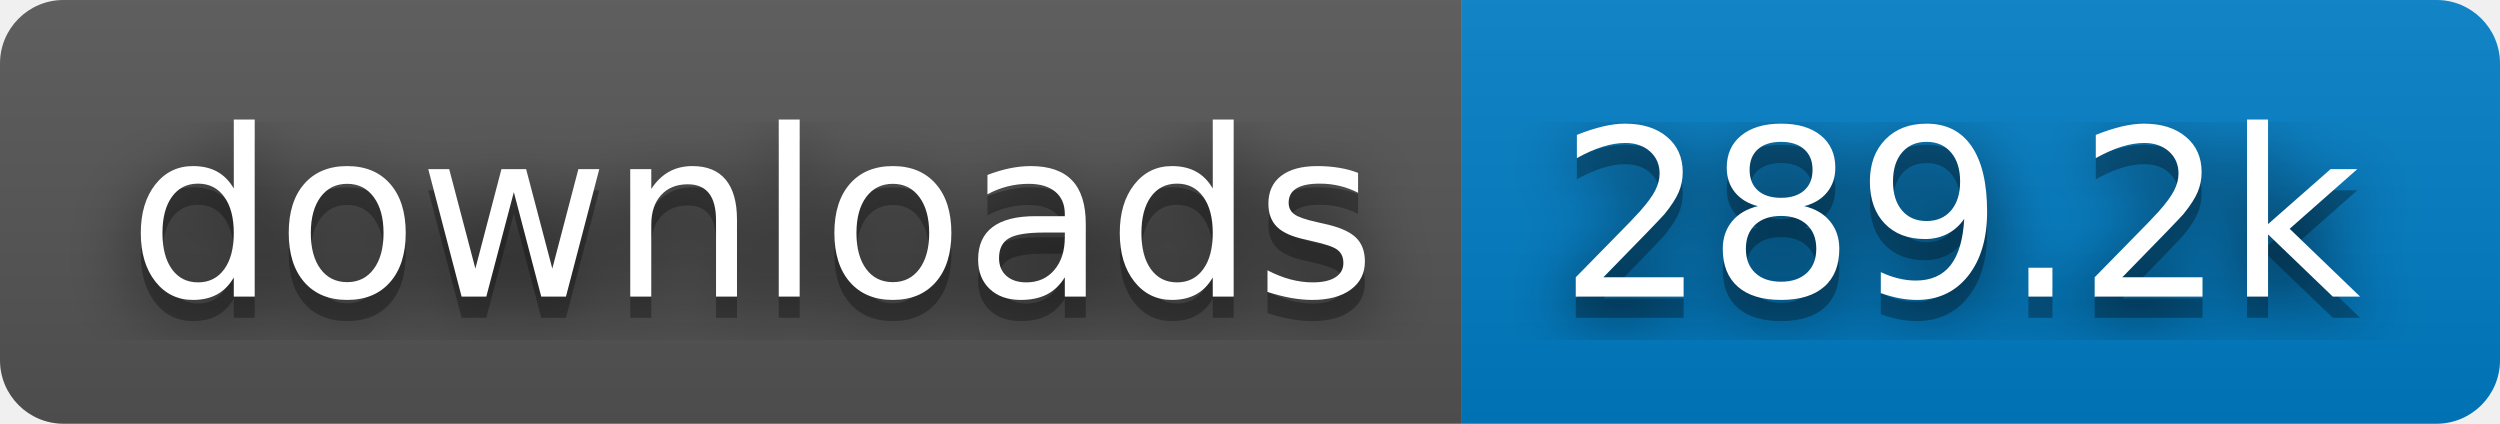
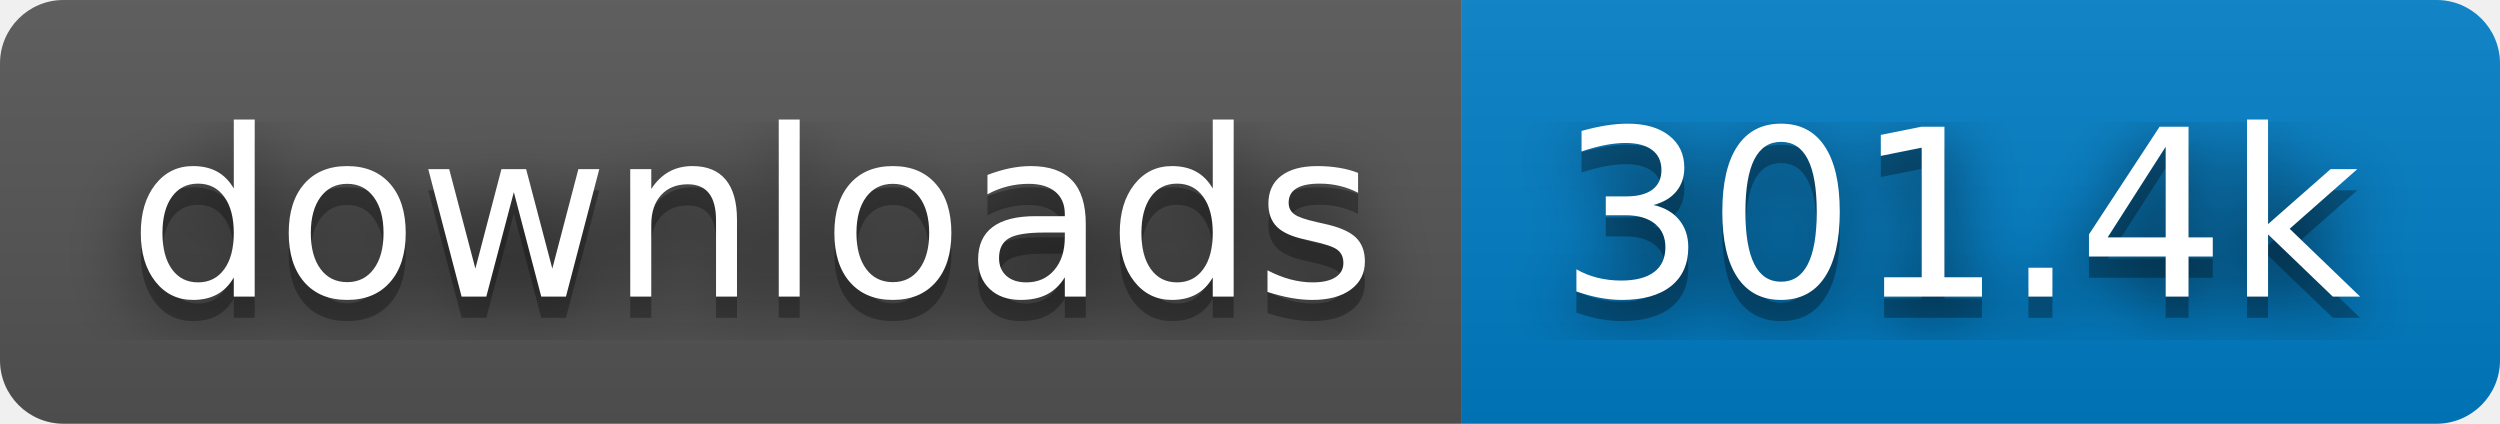
- <svg xmlns="http://www.w3.org/2000/svg" width="118" height="20" role="img" aria-label="downloads: 289.2k">
+ <svg xmlns="http://www.w3.org/2000/svg" width="118" height="20" role="img" aria-label="downloads: 301.4k">
  <filter id="blur">
    <feGaussianBlur in="SourceGraphic" stdDeviation="16" />
  </filter>
  <linearGradient id="s" x2="0" y2="100%">
    <stop offset="0" stop-color="#bbb" stop-opacity=".1" />
    <stop offset="1" stop-opacity=".1" />
  </linearGradient>
  <clipPath id="r">
    <rect width="118" height="20" rx="3" fill="#fff" />
  </clipPath>
  <g clip-path="url(#r)">
    <rect width="69" height="20" fill="#555" />
    <rect x="69" width="49" height="20" fill="#007ec6" />
    <rect width="118" height="20" fill="url(#s)" />
  </g>
  <g fill="#fff" text-anchor="middle" font-family="Verdana,Geneva,DejaVu Sans,sans-serif" text-rendering="geometricPrecision" font-size="110">
    <text aria-hidden="true" x="355" y="150" fill="#010101" fill-opacity=".80" filter="url(#blur)" transform="scale(.1)" textLength="590">downloads</text>
    <text aria-hidden="true" x="355" y="150" fill="#010101" fill-opacity=".3" transform="scale(.1)" textLength="590">downloads</text>
    <text x="355" y="140" transform="scale(.1)" fill="#fff" textLength="590">downloads</text>
-     <text aria-hidden="true" x="925" y="150" fill="#010101" fill-opacity=".80" filter="url(#blur)" transform="scale(.1)" textLength="390">289.2k</text>
-     <text aria-hidden="true" x="925" y="150" fill="#010101" fill-opacity=".3" transform="scale(.1)" textLength="390">289.2k</text>
-     <text x="925" y="140" transform="scale(.1)" fill="#fff" textLength="390">289.2k</text>
+     <text aria-hidden="true" x="925" y="150" fill="#010101" fill-opacity=".80" filter="url(#blur)" transform="scale(.1)" textLength="390">301.4k</text>
+     <text aria-hidden="true" x="925" y="150" fill="#010101" fill-opacity=".3" transform="scale(.1)" textLength="390">301.4k</text>
+     <text x="925" y="140" transform="scale(.1)" fill="#fff" textLength="390">301.4k</text>
  </g>
</svg>
